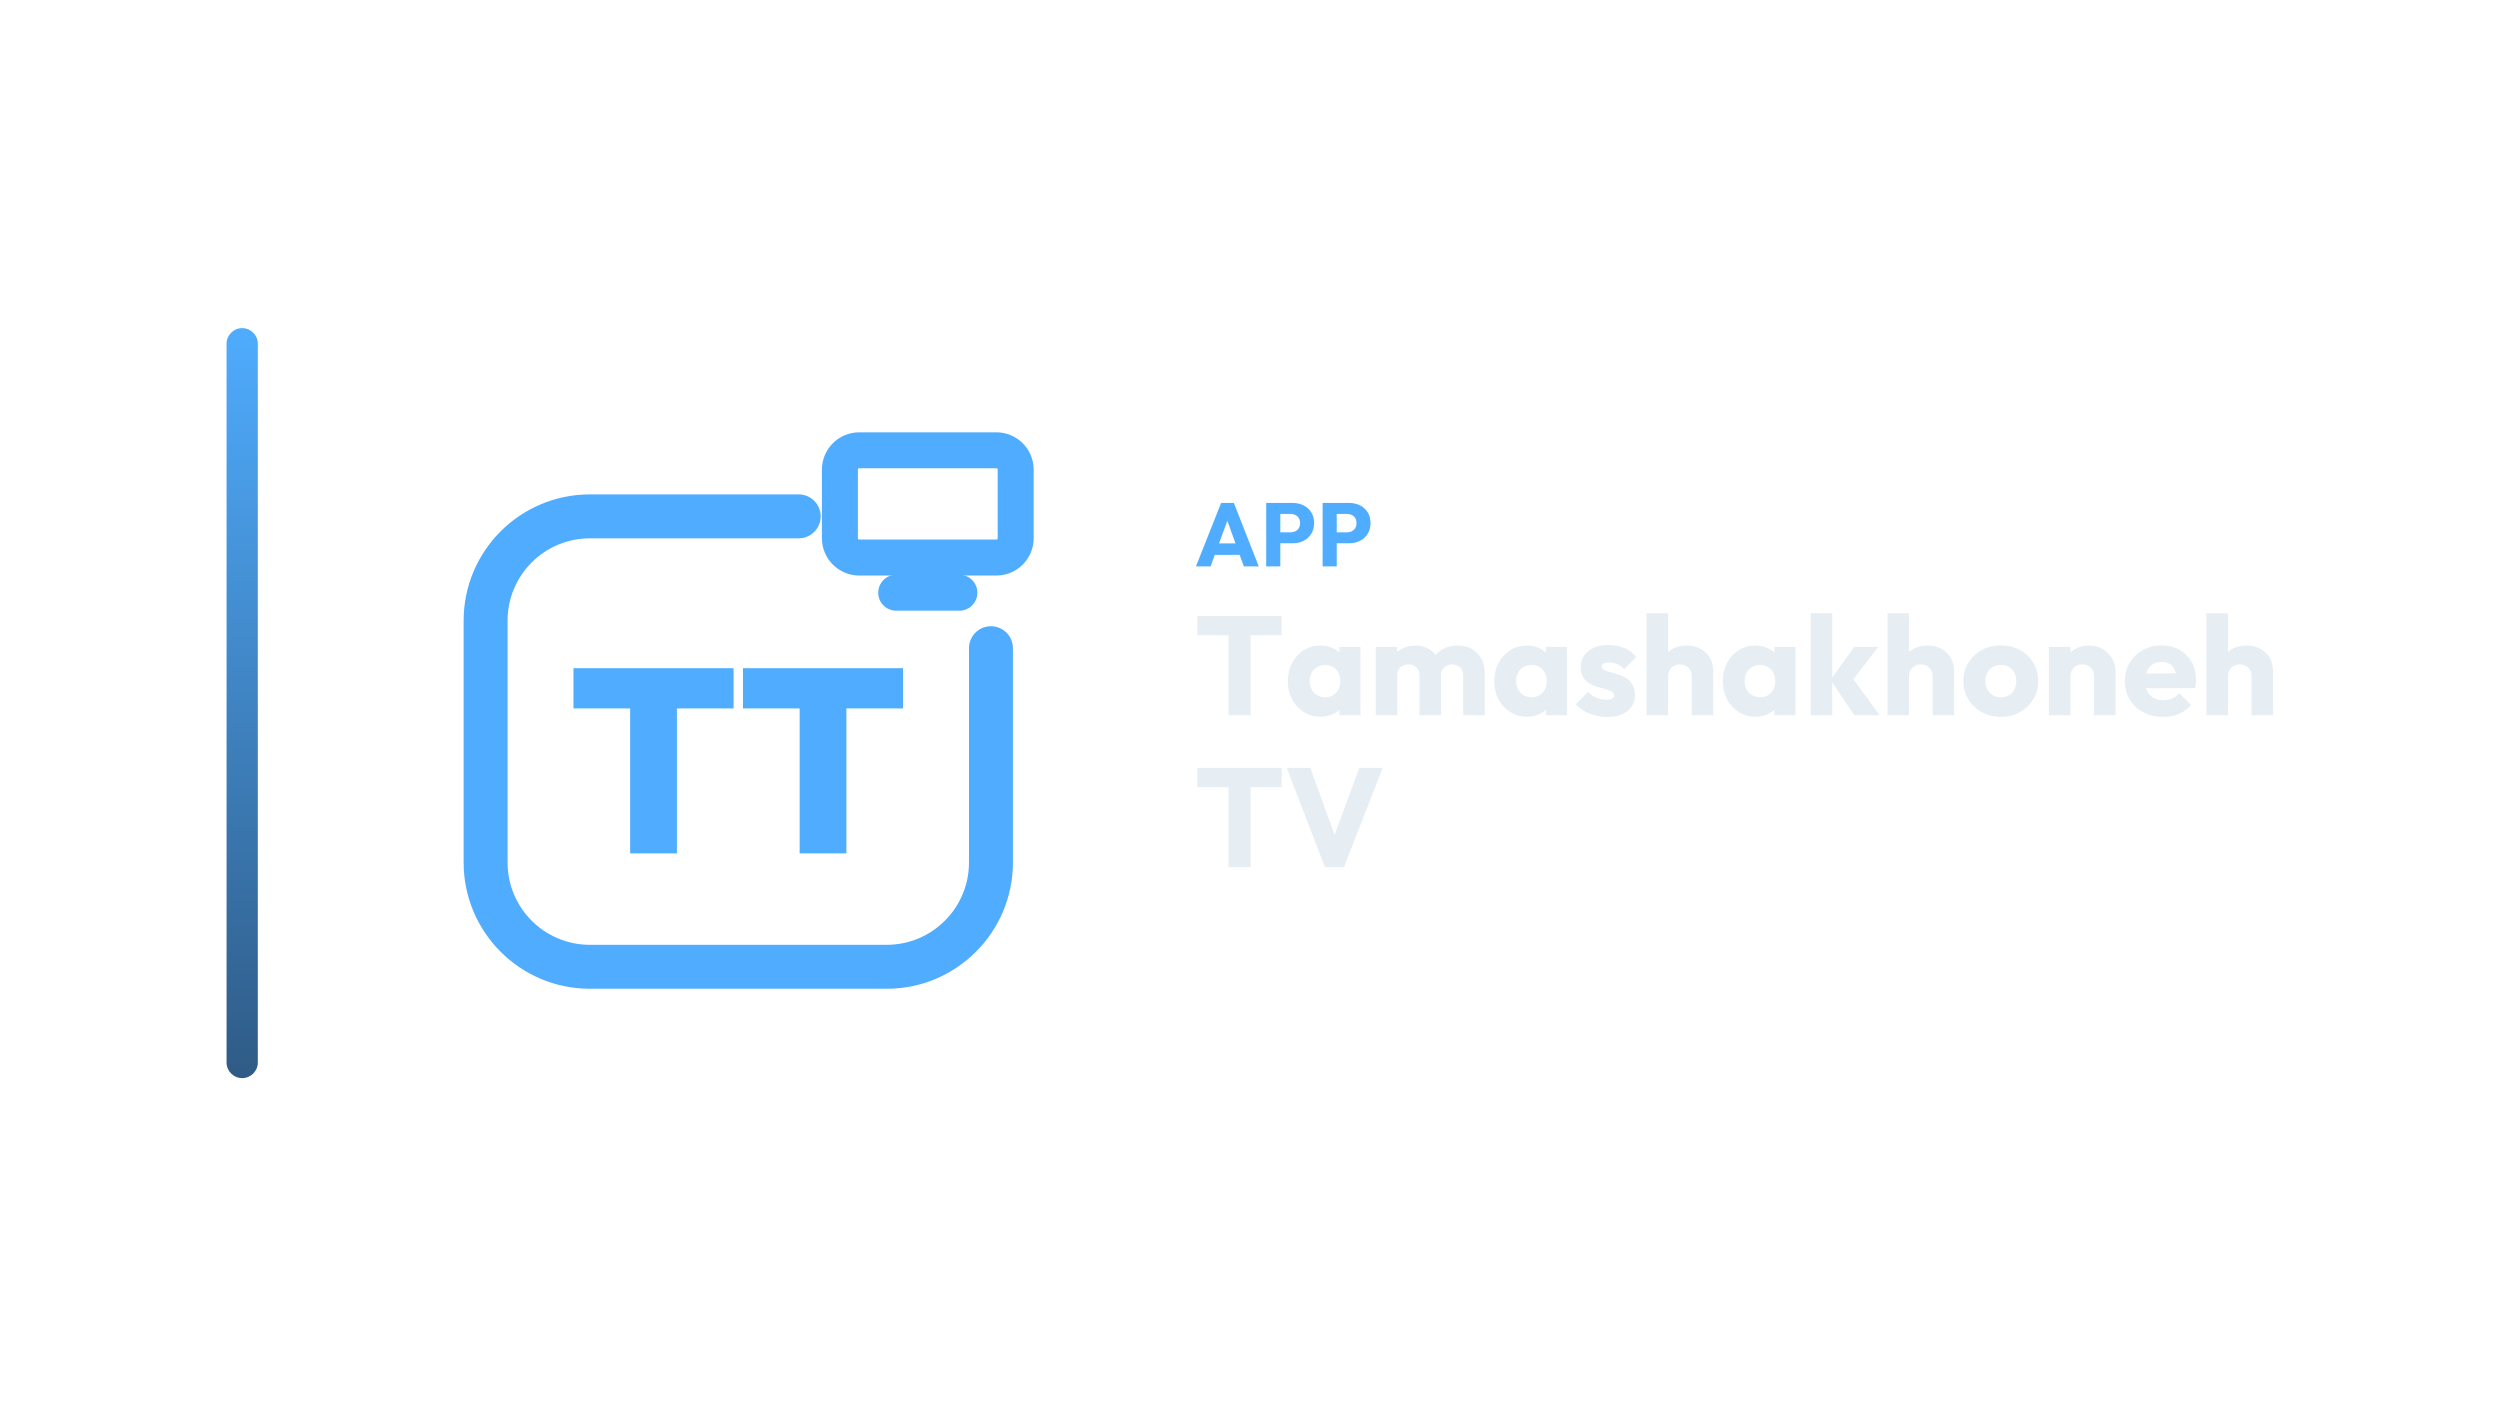
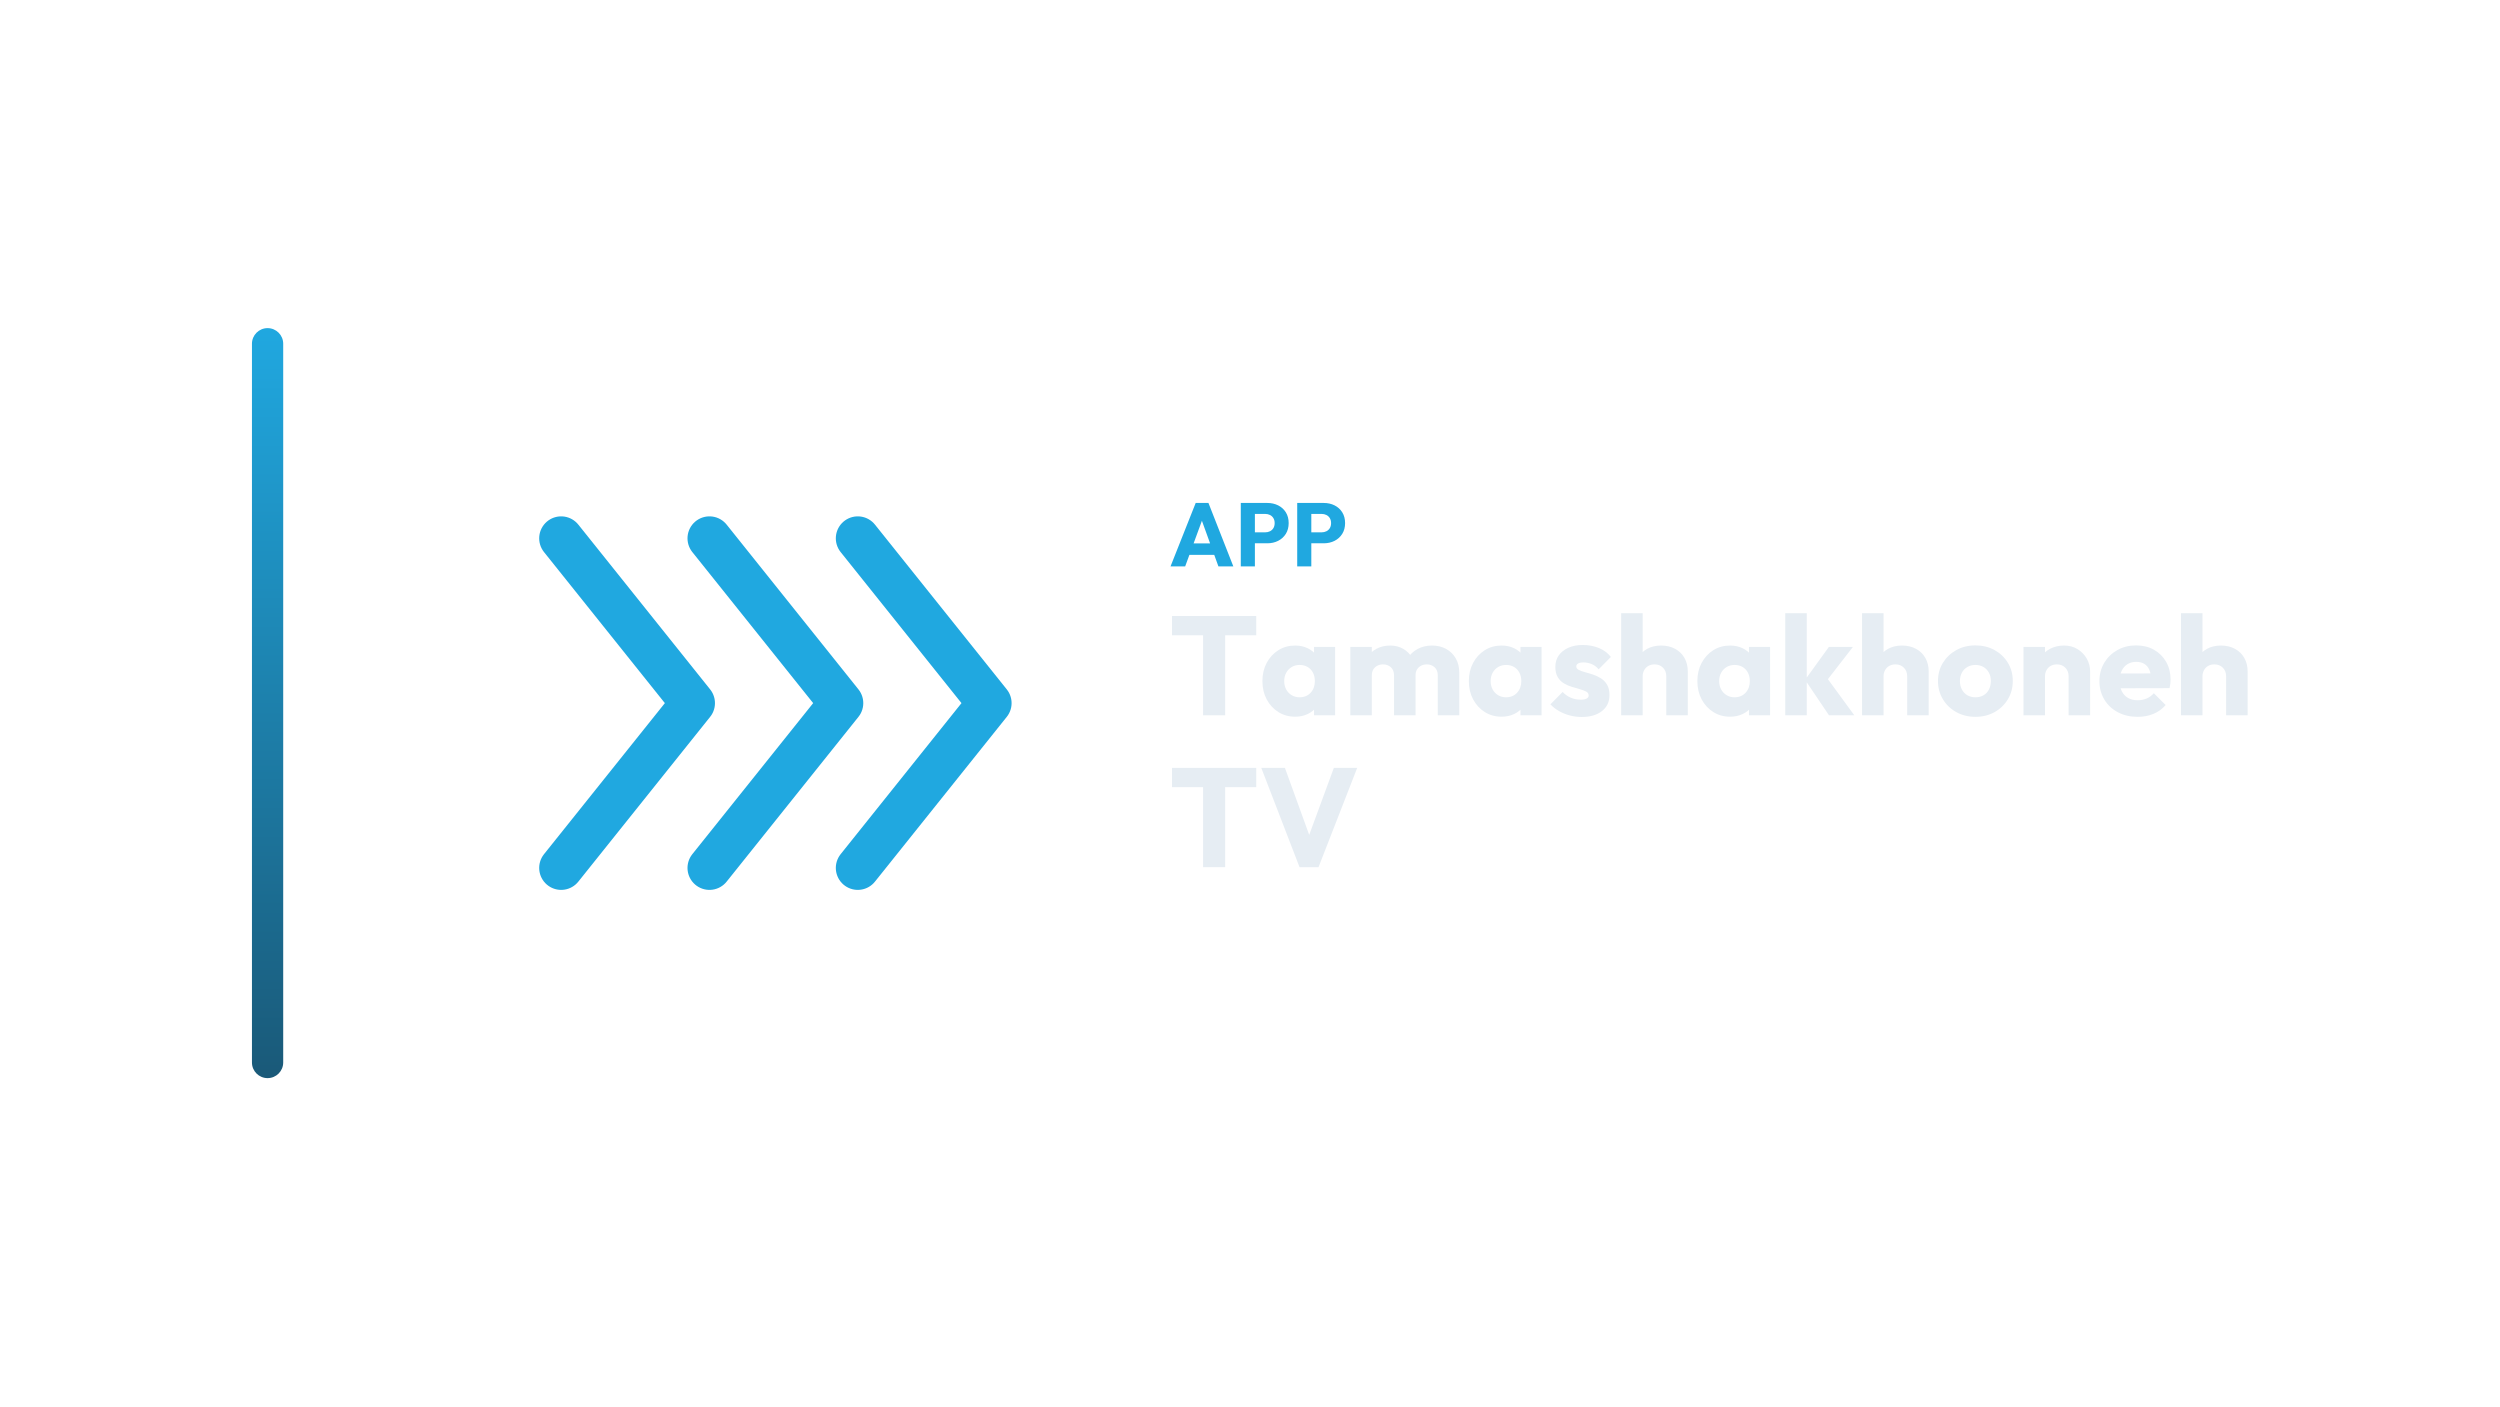
<svg xmlns="http://www.w3.org/2000/svg" width="1280" height="720" viewBox="0 0 1280 720">
-   <g transform="translate(46.0,0.0)">
+   <g transform="translate(59.0,0.0)">
    <defs>
      <linearGradient id="cbRail" x1="0" y1="0" x2="0" y2="1">
-         <stop offset="0%" stop-color="#4FACFE" />
-         <stop offset="100%" stop-color="#2F5B86" />
+         <stop offset="0%" stop-color="#20A8E0" />
+         <stop offset="100%" stop-color="#1A5978" />
      </linearGradient>
    </defs>
    <rect x="70" y="168" width="16" height="384" rx="8.0" fill="url(#cbRail)" />
-     <g transform="translate(152,180) scale(0.70312)">
-       <path d="M 300 120 L 148 120 C 106 120 72 154 72 196 L 72 372 C 72 414 106 448 148 448 L 364 448 C 406 448 440 414 440 372 L 440 216" fill="none" stroke="#4FACFE" stroke-width="32.0" stroke-linecap="round" stroke-linejoin="round" />
-       <rect x="330.0" y="71.9" width="128.0" height="78.1" rx="14.1" fill="none" stroke="#4FACFE" stroke-width="26.2" stroke-linecap="round" stroke-linejoin="round" />
-       <path d="M 371.0 175.6 L 417.0 175.6" fill="none" stroke="#4FACFE" stroke-width="26.2" stroke-linecap="round" stroke-linejoin="round" />
-       <path d="M177.268 365.417V231.534H211.309V365.417ZM136 259.87V230.583H252.577V259.87Z" fill="#4FACFE" stroke="none" />
-       <path d="M300.691 365.417V231.534H334.732V365.417ZM259.423 259.87V230.583H376.0V259.87Z" fill="#4FACFE" stroke="none" />
+     <g transform="translate(158,180) scale(0.70312)">
+       <g transform="translate(256 256) scale(1) translate(-236 -256)">
+         <path d="M 80 136 L 176 256 L 80 376 M 188 136 L 284 256 L 188 376 M 296 136 L 392 256 L 296 376" fill="none" stroke="#20A8E0" stroke-width="32.0" stroke-linecap="round" stroke-linejoin="round" />
+       </g>
    </g>
-     <path d="M566.327 289.99 579.207 257.514H585.739L598.481 289.99H590.845L581.093 263.034H583.715L573.825 289.99ZM573.641 284.102V278.214H591.351V284.102Z" fill="#4FACFE" stroke="none" />
-     <path d="M607.819 278.168V272.556H614.811Q616.145 272.556 617.249 272.004Q618.353 271.452 618.997 270.394Q619.641 269.336 619.641 267.818Q619.641 266.346 618.997 265.288Q618.353 264.23 617.249 263.678Q616.145 263.126 614.811 263.126H607.819V257.514H615.869Q618.951 257.514 621.435 258.756Q623.919 259.998 625.368 262.321Q626.817 264.644 626.817 267.818Q626.817 270.992 625.368 273.315Q623.919 275.638 621.435 276.903Q618.951 278.168 615.869 278.168ZM602.299 289.99V257.514H609.521V289.99Z" fill="#4FACFE" stroke="none" />
-     <path d="M636.707 278.168V272.556H643.699Q645.033 272.556 646.137 272.004Q647.241 271.452 647.885 270.394Q648.529 269.336 648.529 267.818Q648.529 266.346 647.885 265.288Q647.241 264.23 646.137 263.678Q645.033 263.126 643.699 263.126H636.707V257.514H644.757Q647.839 257.514 650.323 258.756Q652.807 259.998 654.256 262.321Q655.705 264.644 655.705 267.818Q655.705 270.992 654.256 273.315Q652.807 275.638 650.323 276.903Q647.839 278.168 644.757 278.168ZM631.187 289.99V257.514H638.409V289.99Z" fill="#4FACFE" stroke="none" />
-     <path d="M582.989 366.23V316.118H594.293V366.23ZM567.077 325.262V315.398H610.205V325.262Z" fill="#E6EDF3" stroke="none" />
-     <path d="M630.149 366.95Q625.325 366.95 621.545 364.574Q617.765 362.198 615.569 358.094Q613.373 353.99 613.373 348.734Q613.373 343.478 615.569 339.374Q617.765 335.27 621.545 332.894Q625.325 330.518 630.149 330.518Q633.677 330.518 636.521 331.886Q639.365 333.254 641.165 335.666Q642.965 338.078 643.181 341.174V356.294Q642.965 359.39 641.201 361.802Q639.437 364.214 636.557 365.582Q633.677 366.95 630.149 366.95ZM632.381 357.014Q635.909 357.014 638.069 354.674Q640.229 352.334 640.229 348.734Q640.229 346.286 639.257 344.414Q638.285 342.542 636.521 341.498Q634.757 340.454 632.453 340.454Q630.149 340.454 628.385 341.498Q626.621 342.542 625.577 344.414Q624.533 346.286 624.533 348.734Q624.533 351.11 625.541 352.982Q626.549 354.854 628.349 355.934Q630.149 357.014 632.381 357.014ZM639.797 366.23V356.798L641.453 348.302L639.797 339.806V331.238H650.597V366.23Z" fill="#E6EDF3" stroke="none" />
-     <path d="M658.373 366.23V331.238H669.389V366.23ZM680.765 366.23V345.782Q680.765 343.118 679.145 341.642Q677.525 340.166 675.149 340.166Q673.493 340.166 672.197 340.85Q670.901 341.534 670.145 342.758Q669.389 343.982 669.389 345.782L665.141 343.91Q665.141 339.734 666.941 336.746Q668.741 333.758 671.837 332.138Q674.933 330.518 678.821 330.518Q682.493 330.518 685.409 332.174Q688.325 333.83 690.053 336.782Q691.781 339.734 691.781 343.838V366.23ZM703.157 366.23V345.782Q703.157 343.118 701.537 341.642Q699.917 340.166 697.541 340.166Q695.885 340.166 694.589 340.85Q693.293 341.534 692.537 342.758Q691.781 343.982 691.781 345.782L685.445 344.918Q685.589 340.454 687.569 337.25Q689.549 334.046 692.825 332.282Q696.101 330.518 700.205 330.518Q704.237 330.518 707.369 332.21Q710.501 333.902 712.337 337.034Q714.173 340.166 714.173 344.558V366.23Z" fill="#E6EDF3" stroke="none" />
-     <path d="M735.845 366.95Q731.021 366.95 727.241 364.574Q723.461 362.198 721.265 358.094Q719.069 353.99 719.069 348.734Q719.069 343.478 721.265 339.374Q723.461 335.27 727.241 332.894Q731.021 330.518 735.845 330.518Q739.373 330.518 742.217 331.886Q745.061 333.254 746.861 335.666Q748.661 338.078 748.877 341.174V356.294Q748.661 359.39 746.897 361.802Q745.133 364.214 742.253 365.582Q739.373 366.95 735.845 366.95ZM738.077 357.014Q741.605 357.014 743.765 354.674Q745.925 352.334 745.925 348.734Q745.925 346.286 744.953 344.414Q743.981 342.542 742.217 341.498Q740.453 340.454 738.149 340.454Q735.845 340.454 734.081 341.498Q732.317 342.542 731.273 344.414Q730.229 346.286 730.229 348.734Q730.229 351.11 731.237 352.982Q732.245 354.854 734.045 355.934Q735.845 357.014 738.077 357.014ZM745.493 366.23V356.798L747.149 348.302L745.493 339.806V331.238H756.293V366.23Z" fill="#E6EDF3" stroke="none" />
-     <path d="M776.813 367.094Q773.717 367.094 770.729 366.302Q767.741 365.51 765.185 364.034Q762.629 362.558 760.829 360.614L767.093 354.278Q768.821 356.15 771.197 357.194Q773.573 358.238 776.381 358.238Q778.325 358.238 779.369 357.662Q780.413 357.086 780.413 356.078Q780.413 354.782 779.153 354.098Q777.893 353.414 775.949 352.874Q774.005 352.334 771.845 351.686Q769.685 351.038 767.741 349.886Q765.797 348.734 764.573 346.682Q763.349 344.63 763.349 341.462Q763.349 338.078 765.077 335.594Q766.805 333.11 769.973 331.67Q773.141 330.23 777.389 330.23Q781.853 330.23 785.633 331.778Q789.413 333.326 791.789 336.35L785.525 342.686Q783.869 340.742 781.817 339.95Q779.765 339.158 777.821 339.158Q775.949 339.158 775.013 339.698Q774.077 340.238 774.077 341.246Q774.077 342.326 775.301 342.974Q776.525 343.622 778.469 344.126Q780.413 344.63 782.573 345.35Q784.733 346.07 786.677 347.294Q788.621 348.518 789.845 350.57Q791.069 352.622 791.069 355.934Q791.069 361.046 787.217 364.07Q783.365 367.094 776.813 367.094Z" fill="#E6EDF3" stroke="none" />
-     <path d="M820.157 366.23V346.286Q820.157 343.55 818.465 341.858Q816.773 340.166 814.181 340.166Q812.381 340.166 811.013 340.922Q809.645 341.678 808.853 343.082Q808.061 344.486 808.061 346.286L803.813 344.198Q803.813 340.094 805.541 336.998Q807.269 333.902 810.365 332.21Q813.461 330.518 817.493 330.518Q821.597 330.518 824.693 332.21Q827.789 333.902 829.481 336.89Q831.173 339.878 831.173 343.838V366.23ZM797.045 366.23V313.958H808.061V366.23Z" fill="#E6EDF3" stroke="none" />
-     <path d="M852.845 366.95Q848.021 366.95 844.241 364.574Q840.461 362.198 838.265 358.094Q836.069 353.99 836.069 348.734Q836.069 343.478 838.265 339.374Q840.461 335.27 844.241 332.894Q848.021 330.518 852.845 330.518Q856.373 330.518 859.217 331.886Q862.061 333.254 863.861 335.666Q865.661 338.078 865.877 341.174V356.294Q865.661 359.39 863.897 361.802Q862.133 364.214 859.253 365.582Q856.373 366.95 852.845 366.95ZM855.077 357.014Q858.605 357.014 860.765 354.674Q862.925 352.334 862.925 348.734Q862.925 346.286 861.953 344.414Q860.981 342.542 859.217 341.498Q857.453 340.454 855.149 340.454Q852.845 340.454 851.081 341.498Q849.317 342.542 848.273 344.414Q847.229 346.286 847.229 348.734Q847.229 351.11 848.237 352.982Q849.245 354.854 851.045 355.934Q852.845 357.014 855.077 357.014ZM862.493 366.23V356.798L864.149 348.302L862.493 339.806V331.238H873.293V366.23Z" fill="#E6EDF3" stroke="none" />
-     <path d="M903.461 366.23 891.221 348.086 903.389 331.238H915.701L901.013 350.174L901.373 345.638L916.421 366.23ZM881.069 366.23V313.958H892.085V366.23Z" fill="#E6EDF3" stroke="none" />
-     <path d="M943.493 366.23V346.286Q943.493 343.55 941.801 341.858Q940.109 340.166 937.517 340.166Q935.717 340.166 934.349 340.922Q932.981 341.678 932.189 343.082Q931.397 344.486 931.397 346.286L927.149 344.198Q927.149 340.094 928.877 336.998Q930.605 333.902 933.701 332.21Q936.797 330.518 940.829 330.518Q944.933 330.518 948.029 332.21Q951.125 333.902 952.817 336.89Q954.509 339.878 954.509 343.838V366.23ZM920.381 366.23V313.958H931.397V366.23Z" fill="#E6EDF3" stroke="none" />
-     <path d="M978.413 367.022Q973.013 367.022 968.657 364.61Q964.301 362.198 961.781 358.022Q959.261 353.846 959.261 348.662Q959.261 343.478 961.781 339.374Q964.301 335.27 968.621 332.858Q972.941 330.446 978.413 330.446Q983.885 330.446 988.205 332.822Q992.525 335.198 995.045 339.338Q997.565 343.478 997.565 348.662Q997.565 353.846 995.045 358.022Q992.525 362.198 988.205 364.61Q983.885 367.022 978.413 367.022ZM978.413 357.014Q980.789 357.014 982.589 355.97Q984.389 354.926 985.361 353.018Q986.333 351.11 986.333 348.662Q986.333 346.214 985.325 344.378Q984.317 342.542 982.553 341.498Q980.789 340.454 978.413 340.454Q976.109 340.454 974.309 341.498Q972.509 342.542 971.501 344.414Q970.493 346.286 970.493 348.734Q970.493 351.11 971.501 353.018Q972.509 354.926 974.309 355.97Q976.109 357.014 978.413 357.014Z" fill="#E6EDF3" stroke="none" />
-     <path d="M1026.149 366.23V346.286Q1026.149 343.55 1024.457 341.858Q1022.765 340.166 1020.173 340.166Q1018.373 340.166 1017.005 340.922Q1015.637 341.678 1014.845 343.082Q1014.053 344.486 1014.053 346.286L1009.805 344.198Q1009.805 340.094 1011.605 336.998Q1013.405 333.902 1016.609 332.21Q1019.813 330.518 1023.845 330.518Q1027.733 330.518 1030.721 332.354Q1033.709 334.19 1035.437 337.214Q1037.165 340.238 1037.165 343.838V366.23ZM1003.037 366.23V331.238H1014.053V366.23Z" fill="#E6EDF3" stroke="none" />
-     <path d="M1061.501 367.022Q1055.813 367.022 1051.385 364.682Q1046.957 362.342 1044.437 358.166Q1041.917 353.99 1041.917 348.734Q1041.917 343.478 1044.401 339.338Q1046.885 335.198 1051.133 332.822Q1055.381 330.446 1060.709 330.446Q1065.893 330.446 1069.853 332.678Q1073.813 334.91 1076.081 338.87Q1078.349 342.83 1078.349 347.942Q1078.349 348.878 1078.241 349.922Q1078.133 350.966 1077.845 352.334L1047.677 352.406V344.846L1073.165 344.774L1068.413 347.942Q1068.341 344.918 1067.477 342.938Q1066.613 340.958 1064.921 339.914Q1063.229 338.87 1060.781 338.87Q1058.189 338.87 1056.281 340.058Q1054.373 341.246 1053.329 343.406Q1052.285 345.566 1052.285 348.662Q1052.285 351.758 1053.401 353.954Q1054.517 356.15 1056.569 357.338Q1058.621 358.526 1061.429 358.526Q1064.021 358.526 1066.109 357.626Q1068.197 356.726 1069.781 354.926L1075.829 360.974Q1073.237 363.998 1069.565 365.51Q1065.893 367.022 1061.501 367.022Z" fill="#E6EDF3" stroke="none" />
-     <path d="M1106.789 366.23V346.286Q1106.789 343.55 1105.097 341.858Q1103.405 340.166 1100.813 340.166Q1099.013 340.166 1097.645 340.922Q1096.277 341.678 1095.485 343.082Q1094.693 344.486 1094.693 346.286L1090.445 344.198Q1090.445 340.094 1092.173 336.998Q1093.901 333.902 1096.997 332.21Q1100.093 330.518 1104.125 330.518Q1108.229 330.518 1111.325 332.21Q1114.421 333.902 1116.113 336.89Q1117.805 339.878 1117.805 343.838V366.23ZM1083.677 366.23V313.958H1094.693V366.23Z" fill="#E6EDF3" stroke="none" />
-     <path d="M582.989 443.99V393.878H594.293V443.99ZM567.077 403.022V393.158H610.205V403.022Z" fill="#E6EDF3" stroke="none" />
-     <path d="M632.381 443.99 612.797 393.158H624.893L639.797 434.27H634.829L649.949 393.158H661.901L642.101 443.99Z" fill="#E6EDF3" stroke="none" />
+     <path d="M540.311 289.99 553.191 257.514H559.723L572.465 289.99H564.829L555.077 263.034H557.699L547.809 289.99ZM547.625 284.102V278.214H565.335V284.102Z" fill="#20A8E0" stroke="none" />
+     <path d="M581.803 278.168V272.556H588.795Q590.129 272.556 591.233 272.004Q592.337 271.452 592.981 270.394Q593.625 269.336 593.625 267.818Q593.625 266.346 592.981 265.288Q592.337 264.23 591.233 263.678Q590.129 263.126 588.795 263.126H581.803V257.514H589.853Q592.935 257.514 595.419 258.756Q597.903 259.998 599.352 262.321Q600.801 264.644 600.801 267.818Q600.801 270.992 599.352 273.315Q597.903 275.638 595.419 276.903Q592.935 278.168 589.853 278.168ZM576.283 289.99V257.514H583.505V289.99Z" fill="#20A8E0" stroke="none" />
+     <path d="M610.691 278.168V272.556H617.683Q619.017 272.556 620.121 272.004Q621.225 271.452 621.869 270.394Q622.513 269.336 622.513 267.818Q622.513 266.346 621.869 265.288Q621.225 264.23 620.121 263.678Q619.017 263.126 617.683 263.126H610.691V257.514H618.741Q621.823 257.514 624.307 258.756Q626.791 259.998 628.24 262.321Q629.689 264.644 629.689 267.818Q629.689 270.992 628.24 273.315Q626.791 275.638 624.307 276.903Q621.823 278.168 618.741 278.168ZM605.171 289.99V257.514H612.393V289.99Z" fill="#20A8E0" stroke="none" />
+     <path d="M556.973 366.23V316.118H568.277V366.23ZM541.061 325.262V315.398H584.189V325.262Z" fill="#E6EDF3" stroke="none" />
+     <path d="M604.133 366.95Q599.309 366.95 595.529 364.574Q591.749 362.198 589.553 358.094Q587.357 353.99 587.357 348.734Q587.357 343.478 589.553 339.374Q591.749 335.27 595.529 332.894Q599.309 330.518 604.133 330.518Q607.661 330.518 610.505 331.886Q613.349 333.254 615.149 335.666Q616.949 338.078 617.165 341.174V356.294Q616.949 359.39 615.185 361.802Q613.421 364.214 610.541 365.582Q607.661 366.95 604.133 366.95ZM606.365 357.014Q609.893 357.014 612.053 354.674Q614.213 352.334 614.213 348.734Q614.213 346.286 613.241 344.414Q612.269 342.542 610.505 341.498Q608.741 340.454 606.437 340.454Q604.133 340.454 602.369 341.498Q600.605 342.542 599.561 344.414Q598.517 346.286 598.517 348.734Q598.517 351.11 599.525 352.982Q600.533 354.854 602.333 355.934Q604.133 357.014 606.365 357.014ZM613.781 366.23V356.798L615.437 348.302L613.781 339.806V331.238H624.581V366.23Z" fill="#E6EDF3" stroke="none" />
+     <path d="M632.357 366.23V331.238H643.373V366.23ZM654.749 366.23V345.782Q654.749 343.118 653.129 341.642Q651.509 340.166 649.133 340.166Q647.477 340.166 646.181 340.85Q644.885 341.534 644.129 342.758Q643.373 343.982 643.373 345.782L639.125 343.91Q639.125 339.734 640.925 336.746Q642.725 333.758 645.821 332.138Q648.917 330.518 652.805 330.518Q656.477 330.518 659.393 332.174Q662.309 333.83 664.037 336.782Q665.765 339.734 665.765 343.838V366.23ZM677.141 366.23V345.782Q677.141 343.118 675.521 341.642Q673.901 340.166 671.525 340.166Q669.869 340.166 668.573 340.85Q667.277 341.534 666.521 342.758Q665.765 343.982 665.765 345.782L659.429 344.918Q659.573 340.454 661.553 337.25Q663.533 334.046 666.809 332.282Q670.085 330.518 674.189 330.518Q678.221 330.518 681.353 332.21Q684.485 333.902 686.321 337.034Q688.157 340.166 688.157 344.558V366.23Z" fill="#E6EDF3" stroke="none" />
+     <path d="M709.829 366.95Q705.005 366.95 701.225 364.574Q697.445 362.198 695.249 358.094Q693.053 353.99 693.053 348.734Q693.053 343.478 695.249 339.374Q697.445 335.27 701.225 332.894Q705.005 330.518 709.829 330.518Q713.357 330.518 716.201 331.886Q719.045 333.254 720.845 335.666Q722.645 338.078 722.861 341.174V356.294Q722.645 359.39 720.881 361.802Q719.117 364.214 716.237 365.582Q713.357 366.95 709.829 366.95ZM712.061 357.014Q715.589 357.014 717.749 354.674Q719.909 352.334 719.909 348.734Q719.909 346.286 718.937 344.414Q717.965 342.542 716.201 341.498Q714.437 340.454 712.133 340.454Q709.829 340.454 708.065 341.498Q706.301 342.542 705.257 344.414Q704.213 346.286 704.213 348.734Q704.213 351.11 705.221 352.982Q706.229 354.854 708.029 355.934Q709.829 357.014 712.061 357.014ZM719.477 366.23V356.798L721.133 348.302L719.477 339.806V331.238H730.277V366.23Z" fill="#E6EDF3" stroke="none" />
+     <path d="M750.797 367.094Q747.701 367.094 744.713 366.302Q741.725 365.51 739.169 364.034Q736.613 362.558 734.813 360.614L741.077 354.278Q742.805 356.15 745.181 357.194Q747.557 358.238 750.365 358.238Q752.309 358.238 753.353 357.662Q754.397 357.086 754.397 356.078Q754.397 354.782 753.137 354.098Q751.877 353.414 749.933 352.874Q747.989 352.334 745.829 351.686Q743.669 351.038 741.725 349.886Q739.781 348.734 738.557 346.682Q737.333 344.63 737.333 341.462Q737.333 338.078 739.061 335.594Q740.789 333.11 743.957 331.67Q747.125 330.23 751.373 330.23Q755.837 330.23 759.617 331.778Q763.397 333.326 765.773 336.35L759.509 342.686Q757.853 340.742 755.801 339.95Q753.749 339.158 751.805 339.158Q749.933 339.158 748.997 339.698Q748.061 340.238 748.061 341.246Q748.061 342.326 749.285 342.974Q750.509 343.622 752.453 344.126Q754.397 344.63 756.557 345.35Q758.717 346.07 760.661 347.294Q762.605 348.518 763.829 350.57Q765.053 352.622 765.053 355.934Q765.053 361.046 761.201 364.07Q757.349 367.094 750.797 367.094Z" fill="#E6EDF3" stroke="none" />
+     <path d="M794.141 366.23V346.286Q794.141 343.55 792.449 341.858Q790.757 340.166 788.165 340.166Q786.365 340.166 784.997 340.922Q783.629 341.678 782.837 343.082Q782.045 344.486 782.045 346.286L777.797 344.198Q777.797 340.094 779.525 336.998Q781.253 333.902 784.349 332.21Q787.445 330.518 791.477 330.518Q795.581 330.518 798.677 332.21Q801.773 333.902 803.465 336.89Q805.157 339.878 805.157 343.838V366.23ZM771.029 366.23V313.958H782.045V366.23Z" fill="#E6EDF3" stroke="none" />
+     <path d="M826.829 366.95Q822.005 366.95 818.225 364.574Q814.445 362.198 812.249 358.094Q810.053 353.99 810.053 348.734Q810.053 343.478 812.249 339.374Q814.445 335.27 818.225 332.894Q822.005 330.518 826.829 330.518Q830.357 330.518 833.201 331.886Q836.045 333.254 837.845 335.666Q839.645 338.078 839.861 341.174V356.294Q839.645 359.39 837.881 361.802Q836.117 364.214 833.237 365.582Q830.357 366.95 826.829 366.95ZM829.061 357.014Q832.589 357.014 834.749 354.674Q836.909 352.334 836.909 348.734Q836.909 346.286 835.937 344.414Q834.965 342.542 833.201 341.498Q831.437 340.454 829.133 340.454Q826.829 340.454 825.065 341.498Q823.301 342.542 822.257 344.414Q821.213 346.286 821.213 348.734Q821.213 351.11 822.221 352.982Q823.229 354.854 825.029 355.934Q826.829 357.014 829.061 357.014ZM836.477 366.23V356.798L838.133 348.302L836.477 339.806V331.238H847.277V366.23Z" fill="#E6EDF3" stroke="none" />
+     <path d="M877.445 366.23 865.205 348.086 877.373 331.238H889.685L874.997 350.174L875.357 345.638L890.405 366.23ZM855.053 366.23V313.958H866.069V366.23Z" fill="#E6EDF3" stroke="none" />
+     <path d="M917.477 366.23V346.286Q917.477 343.55 915.785 341.858Q914.093 340.166 911.501 340.166Q909.701 340.166 908.333 340.922Q906.965 341.678 906.173 343.082Q905.381 344.486 905.381 346.286L901.133 344.198Q901.133 340.094 902.861 336.998Q904.589 333.902 907.685 332.21Q910.781 330.518 914.813 330.518Q918.917 330.518 922.013 332.21Q925.109 333.902 926.801 336.89Q928.493 339.878 928.493 343.838V366.23ZM894.365 366.23V313.958H905.381V366.23Z" fill="#E6EDF3" stroke="none" />
+     <path d="M952.397 367.022Q946.997 367.022 942.641 364.61Q938.285 362.198 935.765 358.022Q933.245 353.846 933.245 348.662Q933.245 343.478 935.765 339.374Q938.285 335.27 942.605 332.858Q946.925 330.446 952.397 330.446Q957.869 330.446 962.189 332.822Q966.509 335.198 969.029 339.338Q971.549 343.478 971.549 348.662Q971.549 353.846 969.029 358.022Q966.509 362.198 962.189 364.61Q957.869 367.022 952.397 367.022ZM952.397 357.014Q954.773 357.014 956.573 355.97Q958.373 354.926 959.345 353.018Q960.317 351.11 960.317 348.662Q960.317 346.214 959.309 344.378Q958.301 342.542 956.537 341.498Q954.773 340.454 952.397 340.454Q950.093 340.454 948.293 341.498Q946.493 342.542 945.485 344.414Q944.477 346.286 944.477 348.734Q944.477 351.11 945.485 353.018Q946.493 354.926 948.293 355.97Q950.093 357.014 952.397 357.014Z" fill="#E6EDF3" stroke="none" />
+     <path d="M1000.133 366.23V346.286Q1000.133 343.55 998.441 341.858Q996.749 340.166 994.157 340.166Q992.357 340.166 990.989 340.922Q989.621 341.678 988.829 343.082Q988.037 344.486 988.037 346.286L983.789 344.198Q983.789 340.094 985.589 336.998Q987.389 333.902 990.593 332.21Q993.797 330.518 997.829 330.518Q1001.717 330.518 1004.705 332.354Q1007.693 334.19 1009.421 337.214Q1011.149 340.238 1011.149 343.838V366.23ZM977.021 366.23V331.238H988.037V366.23Z" fill="#E6EDF3" stroke="none" />
+     <path d="M1035.485 367.022Q1029.797 367.022 1025.369 364.682Q1020.941 362.342 1018.421 358.166Q1015.901 353.99 1015.901 348.734Q1015.901 343.478 1018.385 339.338Q1020.869 335.198 1025.117 332.822Q1029.365 330.446 1034.693 330.446Q1039.877 330.446 1043.837 332.678Q1047.797 334.91 1050.065 338.87Q1052.333 342.83 1052.333 347.942Q1052.333 348.878 1052.225 349.922Q1052.117 350.966 1051.829 352.334L1021.661 352.406V344.846L1047.149 344.774L1042.397 347.942Q1042.325 344.918 1041.461 342.938Q1040.597 340.958 1038.905 339.914Q1037.213 338.87 1034.765 338.87Q1032.173 338.87 1030.265 340.058Q1028.357 341.246 1027.313 343.406Q1026.269 345.566 1026.269 348.662Q1026.269 351.758 1027.385 353.954Q1028.501 356.15 1030.553 357.338Q1032.605 358.526 1035.413 358.526Q1038.005 358.526 1040.093 357.626Q1042.181 356.726 1043.765 354.926L1049.813 360.974Q1047.221 363.998 1043.549 365.51Q1039.877 367.022 1035.485 367.022Z" fill="#E6EDF3" stroke="none" />
+     <path d="M1080.773 366.23V346.286Q1080.773 343.55 1079.081 341.858Q1077.389 340.166 1074.797 340.166Q1072.997 340.166 1071.629 340.922Q1070.261 341.678 1069.469 343.082Q1068.677 344.486 1068.677 346.286L1064.429 344.198Q1064.429 340.094 1066.157 336.998Q1067.885 333.902 1070.981 332.21Q1074.077 330.518 1078.109 330.518Q1082.213 330.518 1085.309 332.21Q1088.405 333.902 1090.097 336.89Q1091.789 339.878 1091.789 343.838V366.23ZM1057.661 366.23V313.958H1068.677V366.23Z" fill="#E6EDF3" stroke="none" />
+     <path d="M556.973 443.99V393.878H568.277V443.99ZM541.061 403.022V393.158H584.189V403.022Z" fill="#E6EDF3" stroke="none" />
+     <path d="M606.365 443.99 586.781 393.158H598.877L613.781 434.27H608.813L623.933 393.158H635.885L616.085 443.99Z" fill="#E6EDF3" stroke="none" />
  </g>
</svg>
